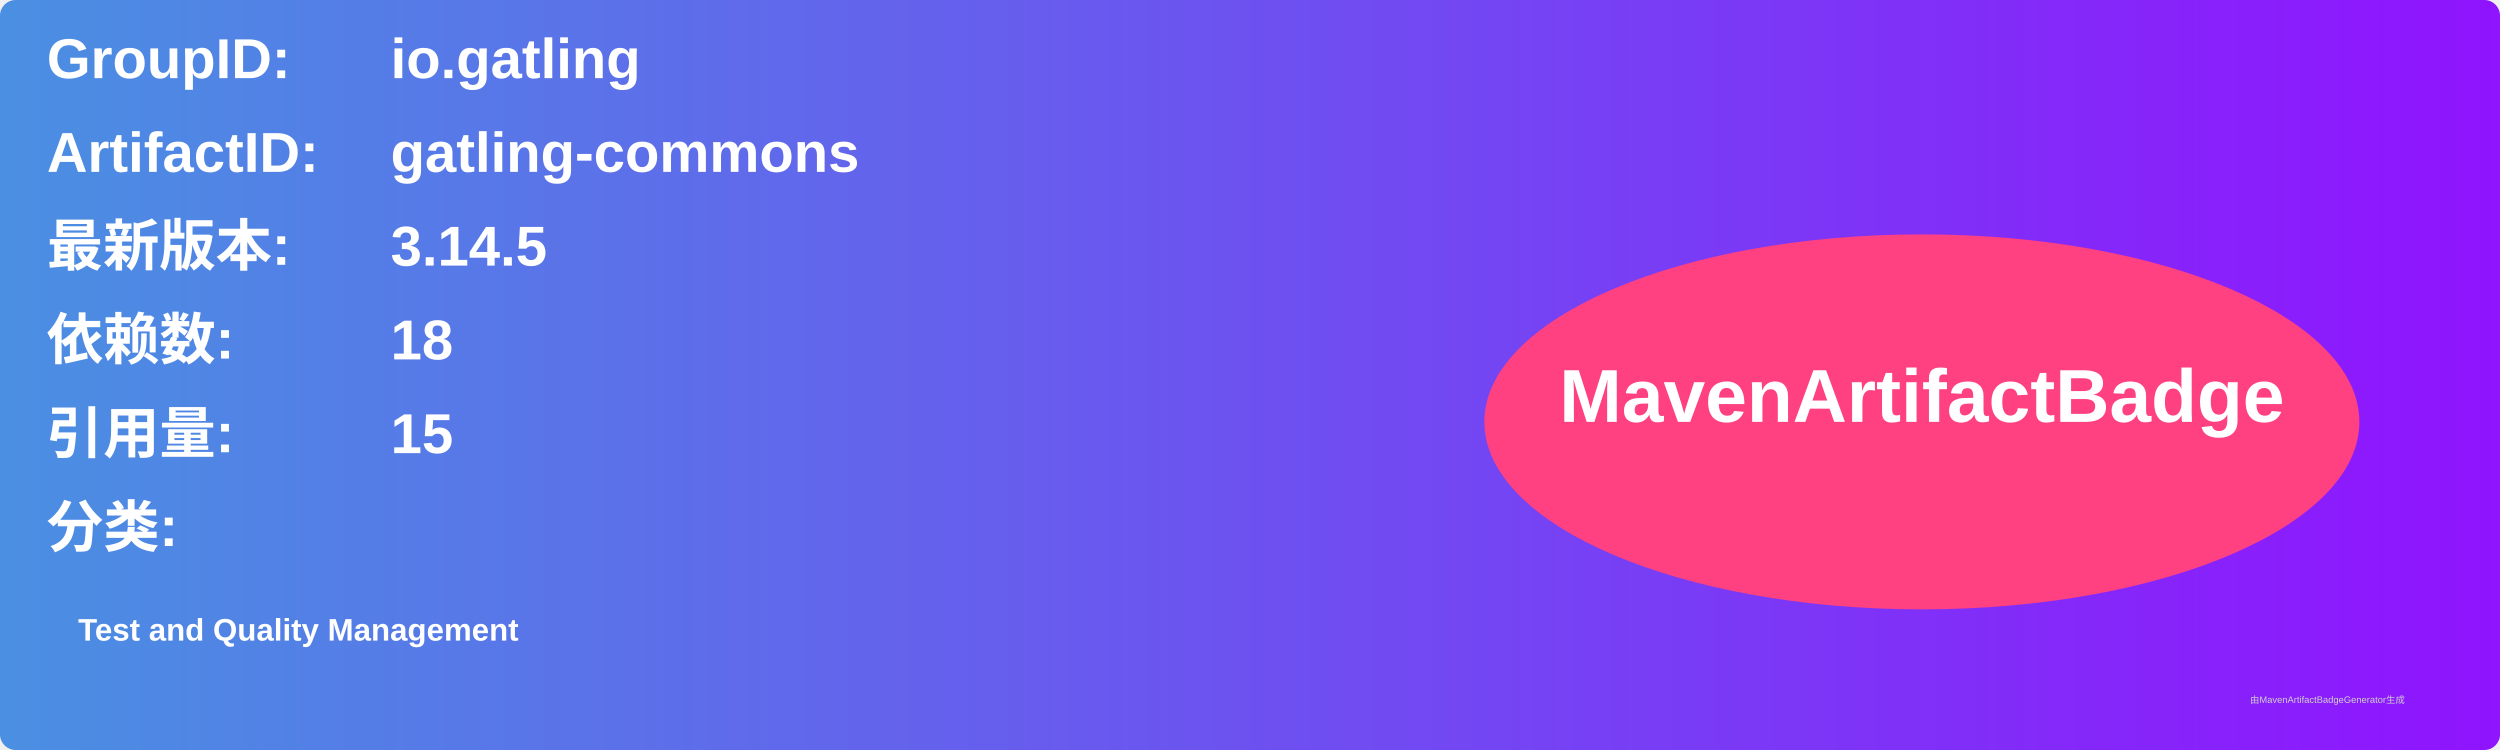
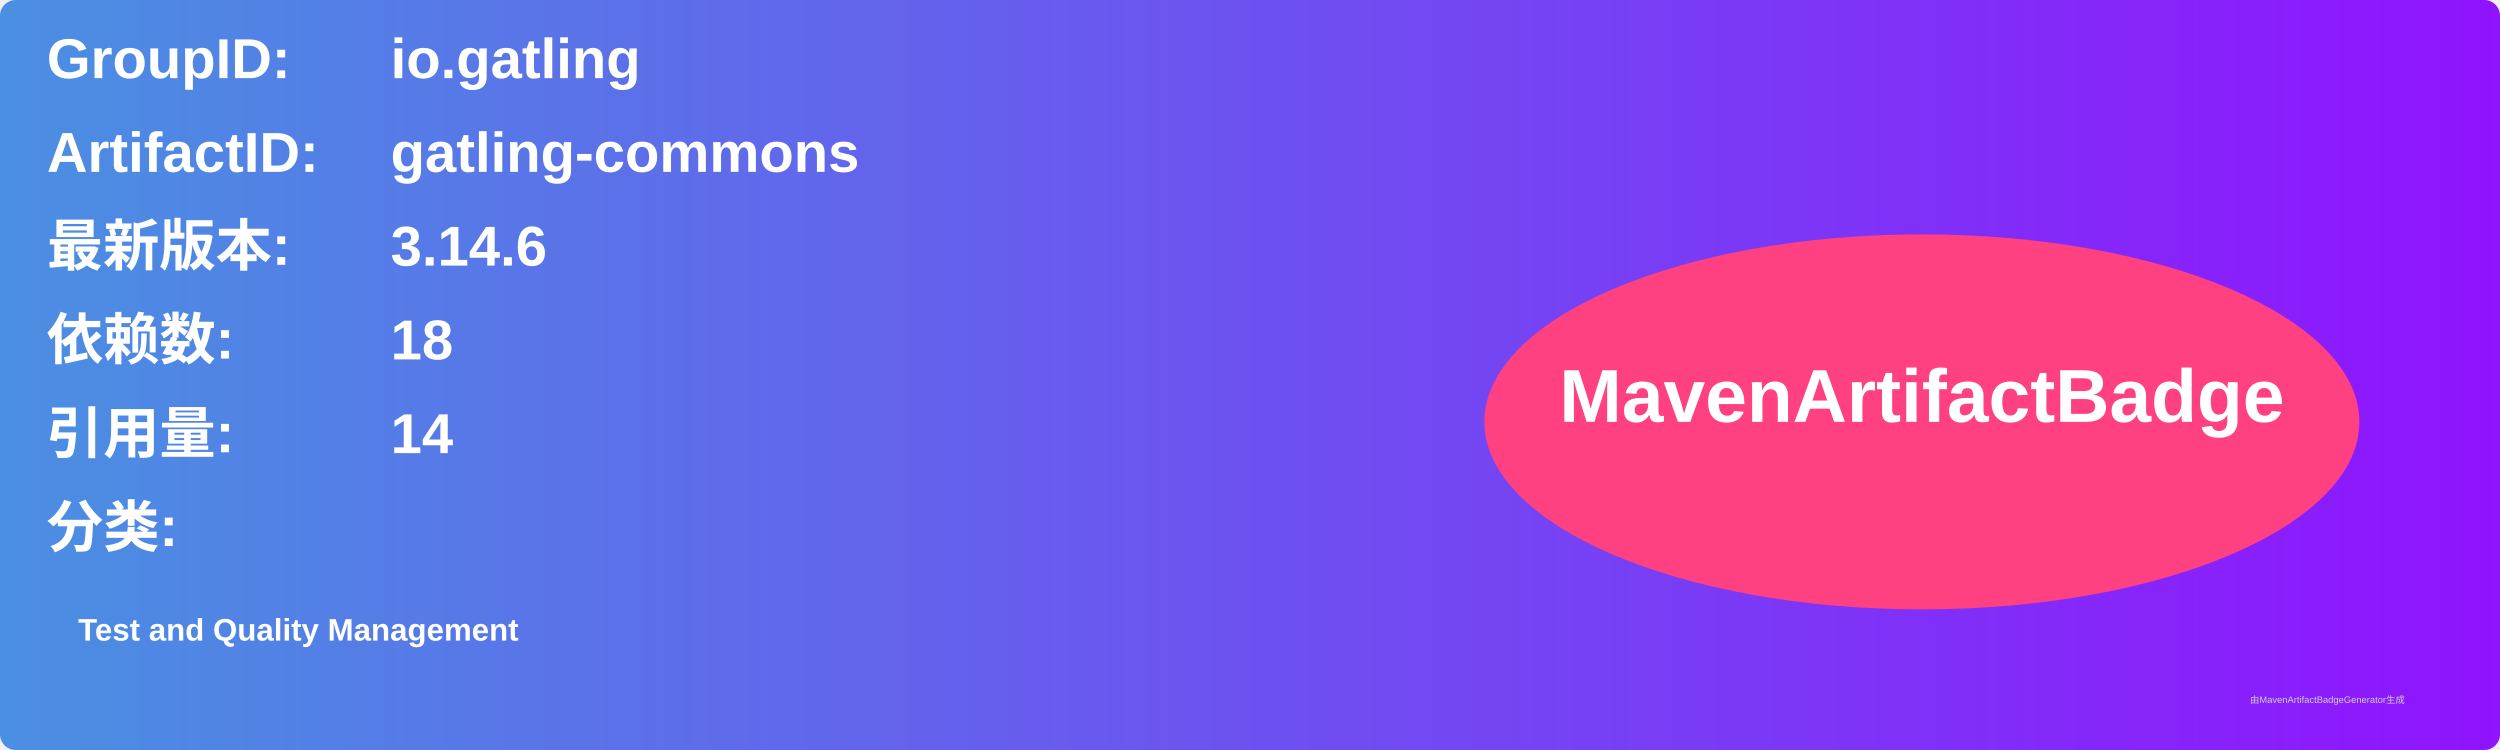
<svg xmlns="http://www.w3.org/2000/svg" width="800" height="240" viewBox="0 0 800 240">
  <linearGradient id="grad" x1="0%" y1="0%" x2="100%" y2="0%">
    <stop offset="0%" stop-color="#4a90e2" />
    <stop offset="100%" stop-color="#9013fe" />
  </linearGradient>
  <rect width="100%" height="100%" rx="5" ry="5" fill="url(#grad)" />
  <g transform="translate(15, 15)">
    <text x="0" y="10" font-family="Arial" font-size="18" fill="white" font-weight="bold" width="260">GroupID:</text>
    <text x="110" y="10" font-family="Arial" font-size="18" fill="white" font-weight="bold" width="460">io.gatling</text>
    <text x="0" y="40" font-family="Arial" font-size="18" fill="white" font-weight="bold" width="260">ArtifactID:</text>
    <text x="110" y="40" font-family="Arial" font-size="18" fill="white" font-weight="bold" width="460">gatling-commons</text>
    <text x="0" y="70" font-family="Arial" font-size="18" fill="white" font-weight="bold">最新版本:</text>
    <text x="110" y="70" font-family="Arial" font-size="18" fill="white" font-weight="bold">
-       <tspan font-weight="bold">3.14.5</tspan>
+       <tspan font-weight="bold">3.14.6</tspan>
    </text>
    <text x="0" y="100" font-family="Arial" font-size="18" fill="white" font-weight="bold">依赖数: </text>
    <text x="110" y="100" font-family="Arial" font-size="18" fill="white">
      <tspan font-weight="bold">18</tspan>
    </text>
    <text x="0" y="130" font-family="Arial" font-size="18" fill="white" font-weight="bold">引用量: </text>
    <text x="110" y="130" font-family="Arial" font-size="18" fill="white">
-       <tspan font-weight="bold">15</tspan>
+       <tspan font-weight="bold">14</tspan>
    </text>
    <text x="0" y="160" font-family="Arial" font-size="18" fill="white" font-weight="bold">分类:</text>
    <text x="10" y="190" font-family="Arial" font-size="10" fill="white">
      <tspan font-weight="bold">Test and Quality Management</tspan>
    </text>
    <ellipse cx="600" cy="120" rx="140" ry="60" fill="#ff4081" />
    <text x="600" y="120" text-anchor="middle" font-family="Arial" font-size="24" fill="white" font-weight="bold">MavenArtifactBadge</text>
  </g>
  <text x="720" y="225" font-family="Arial" font-size="3" fill="#d0d0d0">由MavenArtifactBadgeGenerator生成</text>
</svg>
